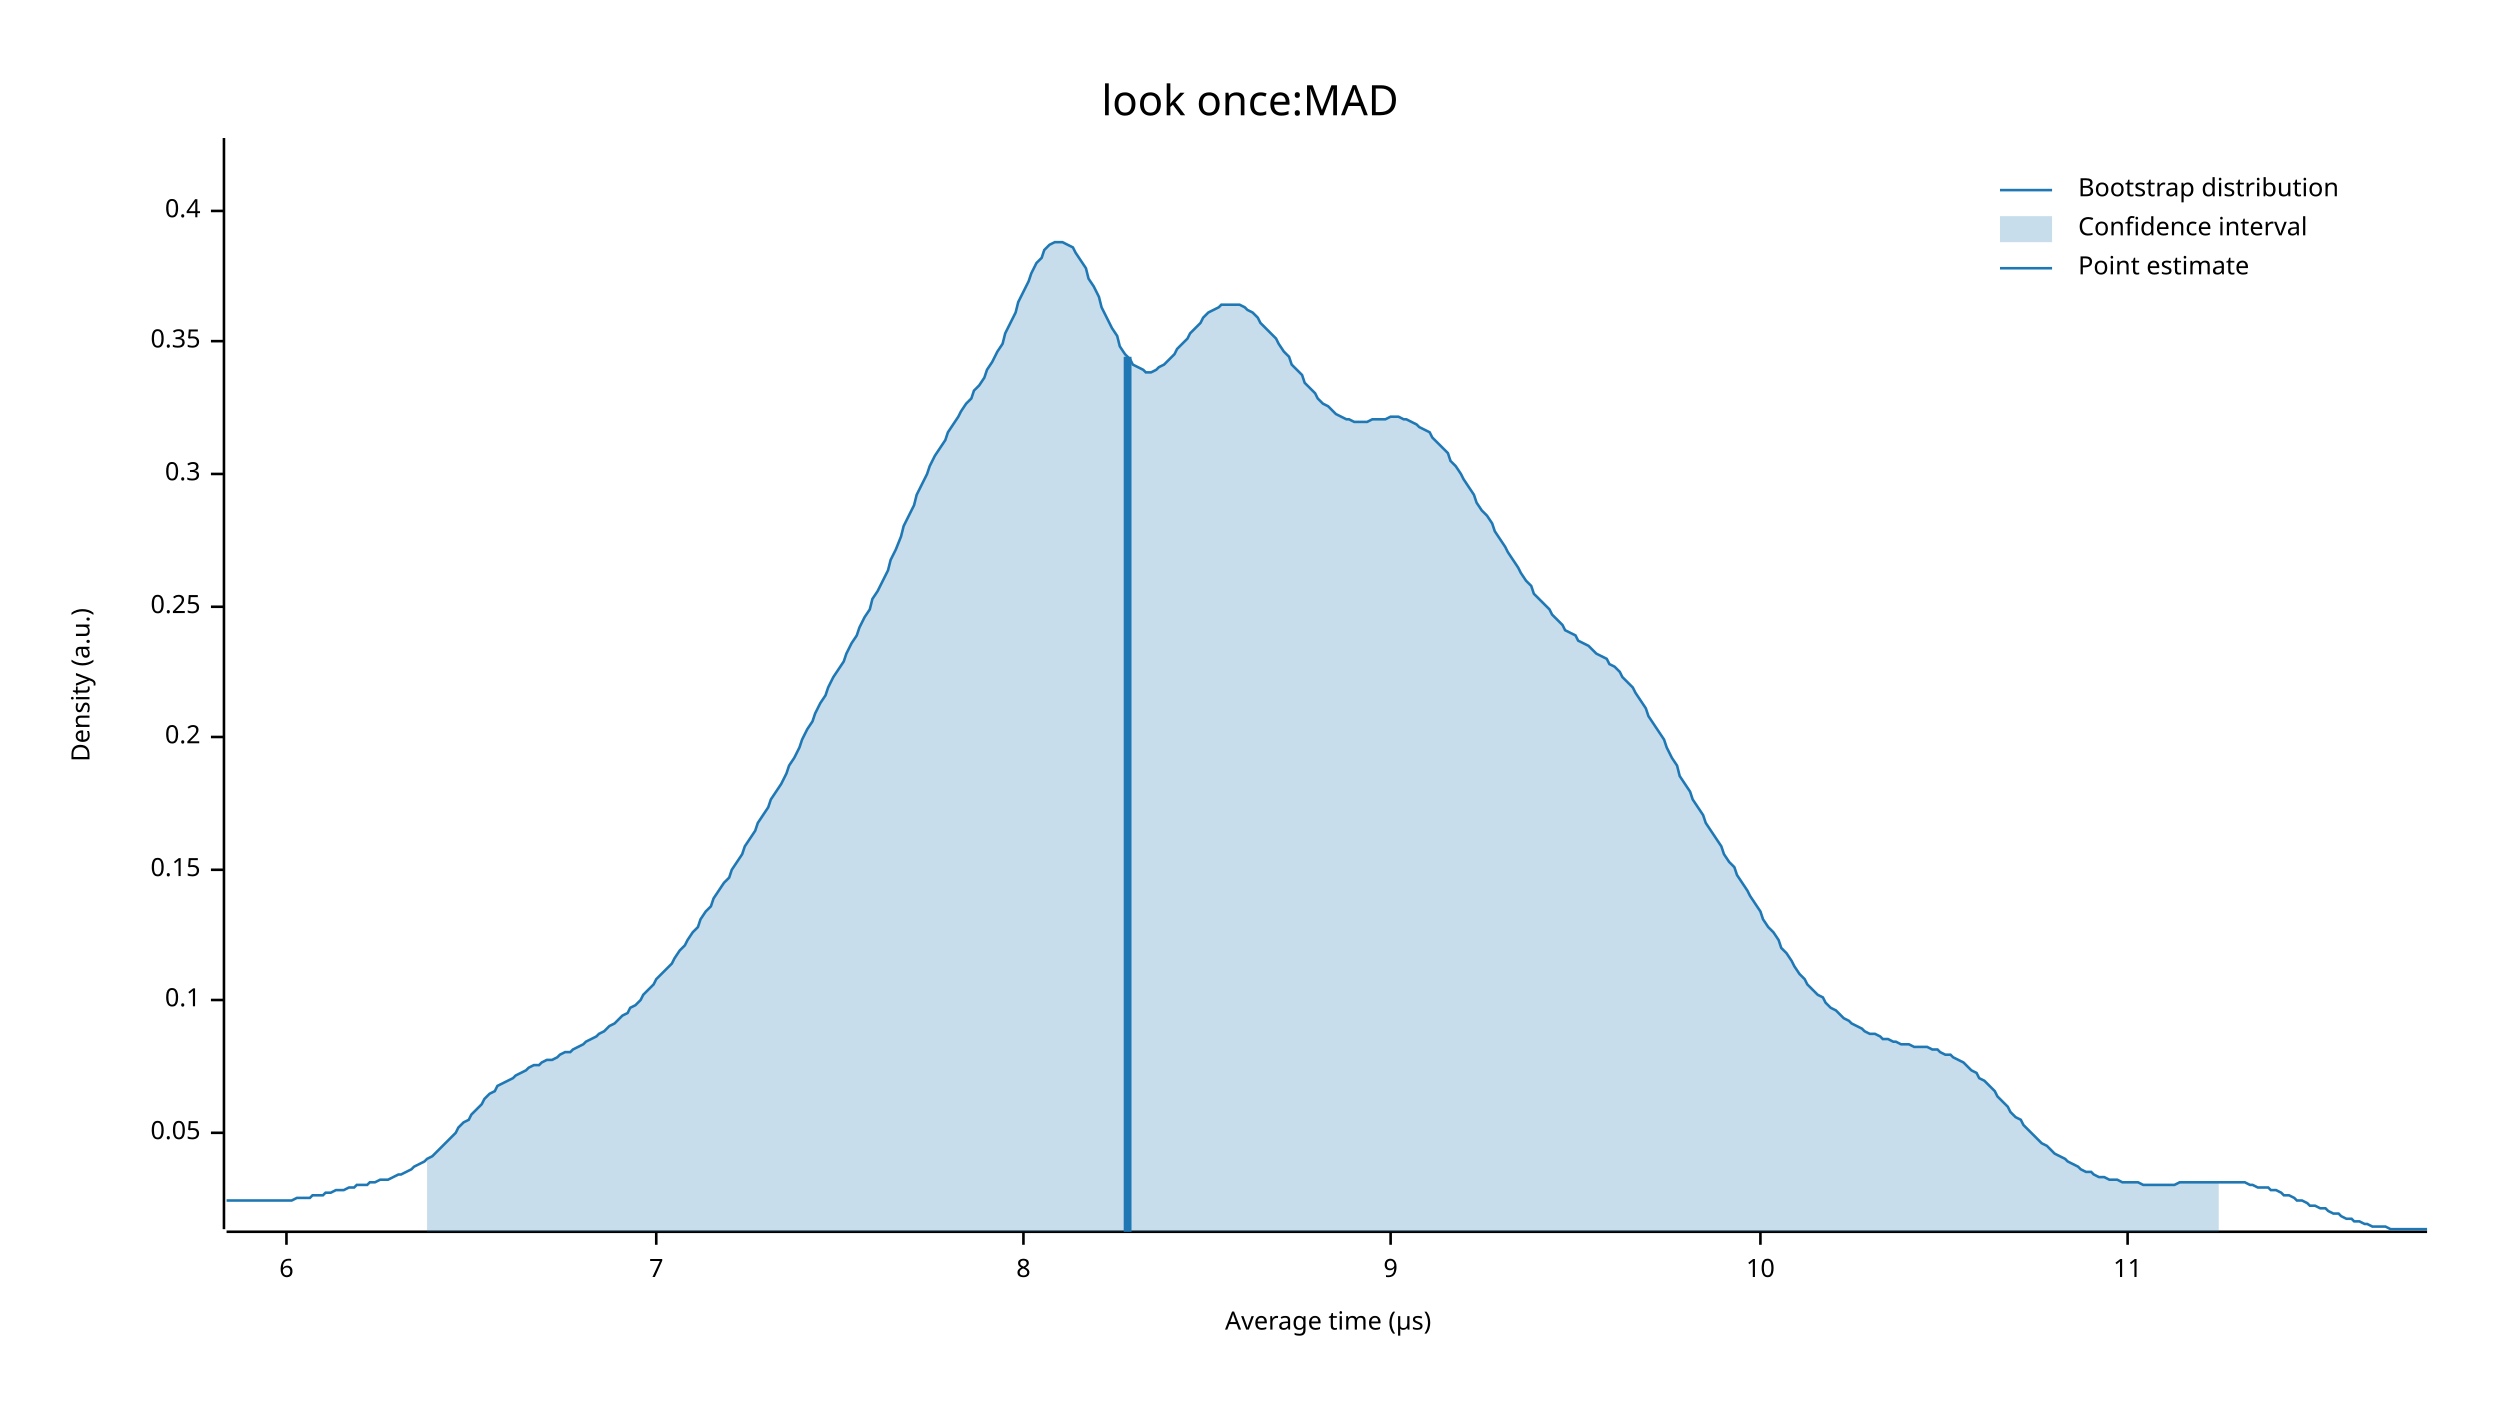
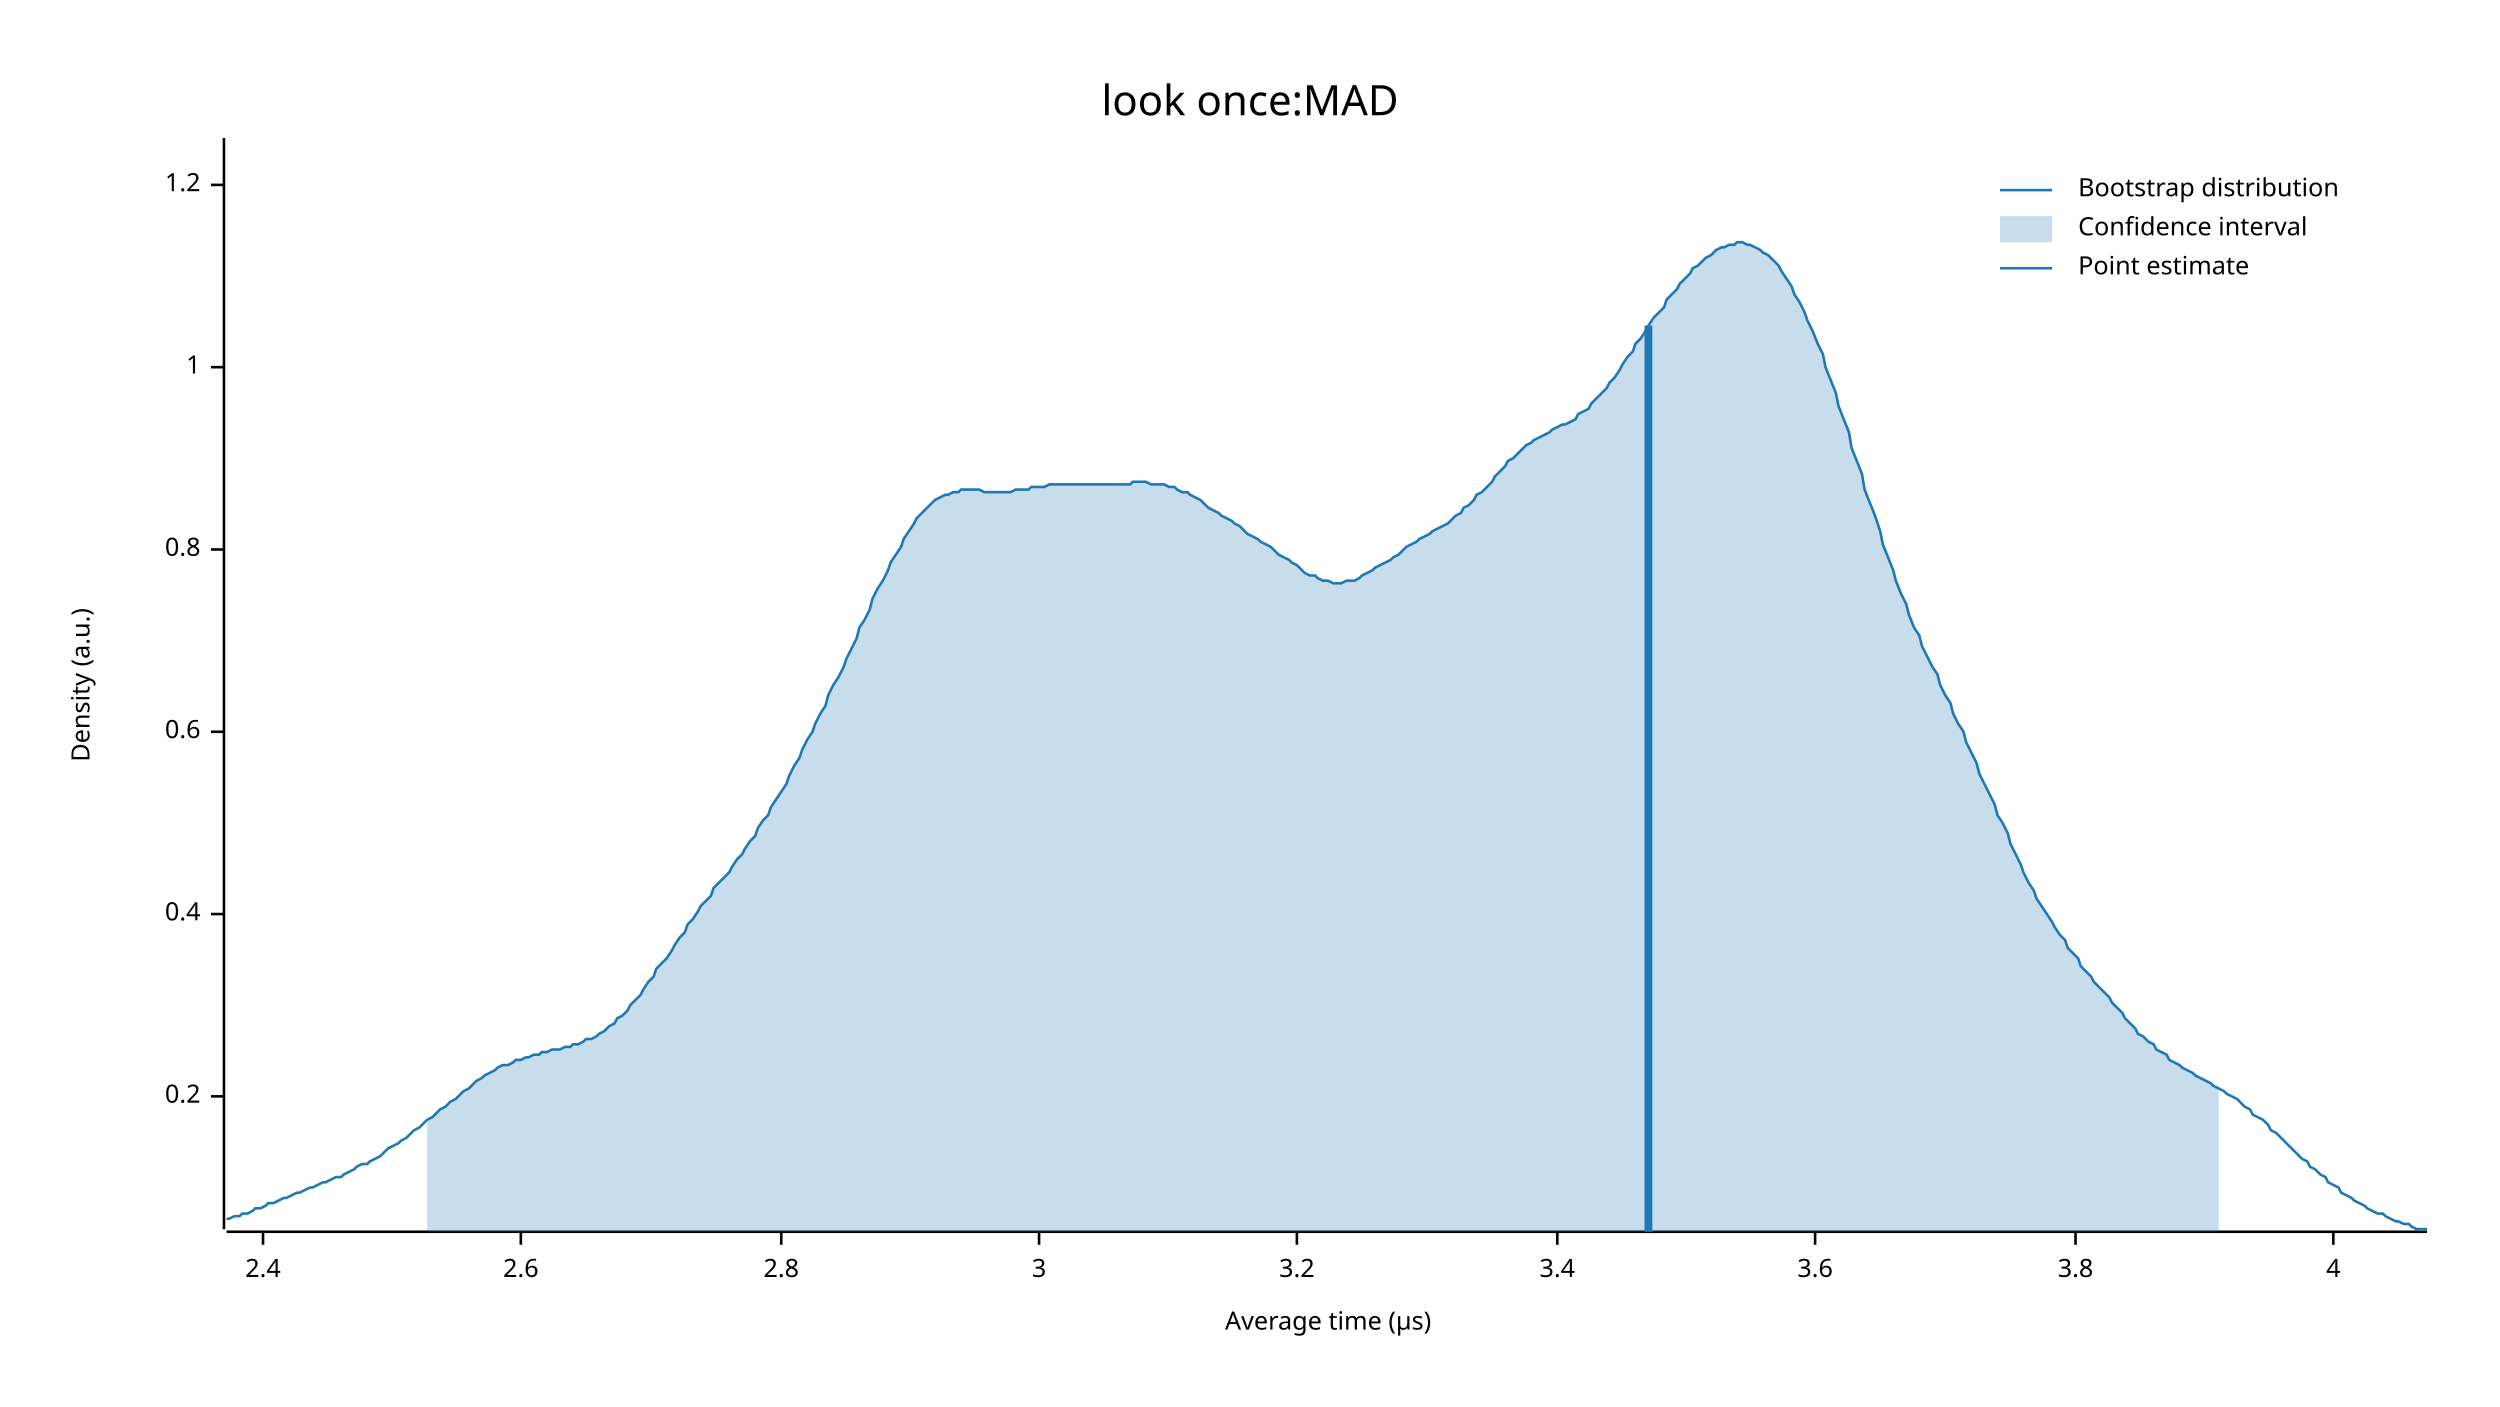
<svg xmlns="http://www.w3.org/2000/svg" width="960" height="540" viewBox="0 0 960 540">
  <text x="480" y="32" dy="0.76em" text-anchor="middle" font-family="sans-serif" font-size="16.129" opacity="1" fill="#000000">
look once:MAD
</text>
  <text x="27" y="263" dy="0.76em" text-anchor="middle" font-family="sans-serif" font-size="9.677" opacity="1" fill="#000000" transform="rotate(270, 27, 263)">
Density (a.u.)
</text>
  <text x="510" y="513" dy="-0.5ex" text-anchor="middle" font-family="sans-serif" font-size="9.677" opacity="1" fill="#000000">
Average time (µs)
</text>
  <polyline fill="none" opacity="1" stroke="#000000" stroke-width="1" points="86,53 86,472 " />
-   <text x="77" y="435" dy="0.5ex" text-anchor="end" font-family="sans-serif" font-size="9.677" opacity="1" fill="#000000">
- 0.05
- </text>
-   <polyline fill="none" opacity="1" stroke="#000000" stroke-width="1" points="81,435 86,435 " />
-   <text x="77" y="384" dy="0.5ex" text-anchor="end" font-family="sans-serif" font-size="9.677" opacity="1" fill="#000000">
- 0.1
- </text>
-   <polyline fill="none" opacity="1" stroke="#000000" stroke-width="1" points="81,384 86,384 " />
-   <text x="77" y="334" dy="0.5ex" text-anchor="end" font-family="sans-serif" font-size="9.677" opacity="1" fill="#000000">
- 0.15
- </text>
-   <polyline fill="none" opacity="1" stroke="#000000" stroke-width="1" points="81,334 86,334 " />
-   <text x="77" y="283" dy="0.5ex" text-anchor="end" font-family="sans-serif" font-size="9.677" opacity="1" fill="#000000">
+   <text x="77" y="421" dy="0.5ex" text-anchor="end" font-family="sans-serif" font-size="9.677" opacity="1" fill="#000000">
0.2
</text>
-   <polyline fill="none" opacity="1" stroke="#000000" stroke-width="1" points="81,283 86,283 " />
-   <text x="77" y="233" dy="0.5ex" text-anchor="end" font-family="sans-serif" font-size="9.677" opacity="1" fill="#000000">
- 0.25
- </text>
-   <polyline fill="none" opacity="1" stroke="#000000" stroke-width="1" points="81,233 86,233 " />
-   <text x="77" y="182" dy="0.5ex" text-anchor="end" font-family="sans-serif" font-size="9.677" opacity="1" fill="#000000">
- 0.3
- </text>
-   <polyline fill="none" opacity="1" stroke="#000000" stroke-width="1" points="81,182 86,182 " />
-   <text x="77" y="131" dy="0.5ex" text-anchor="end" font-family="sans-serif" font-size="9.677" opacity="1" fill="#000000">
- 0.35
- </text>
-   <polyline fill="none" opacity="1" stroke="#000000" stroke-width="1" points="81,131 86,131 " />
-   <text x="77" y="81" dy="0.5ex" text-anchor="end" font-family="sans-serif" font-size="9.677" opacity="1" fill="#000000">
+   <polyline fill="none" opacity="1" stroke="#000000" stroke-width="1" points="81,421 86,421 " />
+   <text x="77" y="351" dy="0.5ex" text-anchor="end" font-family="sans-serif" font-size="9.677" opacity="1" fill="#000000">
0.4
</text>
-   <polyline fill="none" opacity="1" stroke="#000000" stroke-width="1" points="81,81 86,81 " />
+   <polyline fill="none" opacity="1" stroke="#000000" stroke-width="1" points="81,351 86,351 " />
+   <text x="77" y="281" dy="0.5ex" text-anchor="end" font-family="sans-serif" font-size="9.677" opacity="1" fill="#000000">
+ 0.6
+ </text>
+   <polyline fill="none" opacity="1" stroke="#000000" stroke-width="1" points="81,281 86,281 " />
+   <text x="77" y="211" dy="0.5ex" text-anchor="end" font-family="sans-serif" font-size="9.677" opacity="1" fill="#000000">
+ 0.8
+ </text>
+   <polyline fill="none" opacity="1" stroke="#000000" stroke-width="1" points="81,211 86,211 " />
+   <text x="77" y="141" dy="0.5ex" text-anchor="end" font-family="sans-serif" font-size="9.677" opacity="1" fill="#000000">
+ 1
+ </text>
+   <polyline fill="none" opacity="1" stroke="#000000" stroke-width="1" points="81,141 86,141 " />
+   <text x="77" y="71" dy="0.5ex" text-anchor="end" font-family="sans-serif" font-size="9.677" opacity="1" fill="#000000">
+ 1.2
+ </text>
+   <polyline fill="none" opacity="1" stroke="#000000" stroke-width="1" points="81,71 86,71 " />
  <polyline fill="none" opacity="1" stroke="#000000" stroke-width="1" points="87,473 932,473 " />
-   <text x="110" y="483" dy="0.76em" text-anchor="middle" font-family="sans-serif" font-size="9.677" opacity="1" fill="#000000">
- 6
+   <text x="101" y="483" dy="0.76em" text-anchor="middle" font-family="sans-serif" font-size="9.677" opacity="1" fill="#000000">
+ 2.4
</text>
-   <polyline fill="none" opacity="1" stroke="#000000" stroke-width="1" points="110,473 110,478 " />
-   <text x="252" y="483" dy="0.76em" text-anchor="middle" font-family="sans-serif" font-size="9.677" opacity="1" fill="#000000">
- 7
+   <polyline fill="none" opacity="1" stroke="#000000" stroke-width="1" points="101,473 101,478 " />
+   <text x="200" y="483" dy="0.76em" text-anchor="middle" font-family="sans-serif" font-size="9.677" opacity="1" fill="#000000">
+ 2.6
</text>
-   <polyline fill="none" opacity="1" stroke="#000000" stroke-width="1" points="252,473 252,478 " />
-   <text x="393" y="483" dy="0.76em" text-anchor="middle" font-family="sans-serif" font-size="9.677" opacity="1" fill="#000000">
- 8
+   <polyline fill="none" opacity="1" stroke="#000000" stroke-width="1" points="200,473 200,478 " />
+   <text x="300" y="483" dy="0.76em" text-anchor="middle" font-family="sans-serif" font-size="9.677" opacity="1" fill="#000000">
+ 2.8
</text>
-   <polyline fill="none" opacity="1" stroke="#000000" stroke-width="1" points="393,473 393,478 " />
-   <text x="534" y="483" dy="0.76em" text-anchor="middle" font-family="sans-serif" font-size="9.677" opacity="1" fill="#000000">
- 9
+   <polyline fill="none" opacity="1" stroke="#000000" stroke-width="1" points="300,473 300,478 " />
+   <text x="399" y="483" dy="0.76em" text-anchor="middle" font-family="sans-serif" font-size="9.677" opacity="1" fill="#000000">
+ 3
</text>
-   <polyline fill="none" opacity="1" stroke="#000000" stroke-width="1" points="534,473 534,478 " />
-   <text x="676" y="483" dy="0.76em" text-anchor="middle" font-family="sans-serif" font-size="9.677" opacity="1" fill="#000000">
- 10
+   <polyline fill="none" opacity="1" stroke="#000000" stroke-width="1" points="399,473 399,478 " />
+   <text x="498" y="483" dy="0.76em" text-anchor="middle" font-family="sans-serif" font-size="9.677" opacity="1" fill="#000000">
+ 3.2
</text>
-   <polyline fill="none" opacity="1" stroke="#000000" stroke-width="1" points="676,473 676,478 " />
-   <text x="817" y="483" dy="0.76em" text-anchor="middle" font-family="sans-serif" font-size="9.677" opacity="1" fill="#000000">
- 11
+   <polyline fill="none" opacity="1" stroke="#000000" stroke-width="1" points="498,473 498,478 " />
+   <text x="598" y="483" dy="0.76em" text-anchor="middle" font-family="sans-serif" font-size="9.677" opacity="1" fill="#000000">
+ 3.4
</text>
-   <polyline fill="none" opacity="1" stroke="#000000" stroke-width="1" points="817,473 817,478 " />
-   <polyline fill="none" opacity="1" stroke="#1F78B4" stroke-width="1" points="87,461 88,461 90,461 92,461 93,461 95,461 97,461 98,461 100,461 102,461 103,461 105,461 107,461 109,461 110,461 112,461 114,460 115,460 117,460 119,460 120,459 122,459 124,459 125,458 127,458 129,457 131,457 132,457 134,456 136,456 137,455 139,455 141,455 142,454 144,454 146,453 147,453 149,453 151,452 153,451 154,451 156,450 158,449 159,448 161,447 163,446 164,445 166,444 168,442 169,441 171,439 173,437 175,435 176,433 178,431 180,430 181,428 183,426 185,424 186,422 188,420 190,419 191,417 193,416 195,415 197,414 198,413 200,412 202,411 203,410 205,409 207,409 208,408 210,407 212,407 214,406 215,405 217,404 219,404 220,403 222,402 224,401 225,400 227,399 229,398 230,397 232,396 234,394 236,393 237,392 239,390 241,389 242,387 244,386 246,384 247,382 249,380 251,378 252,376 254,374 256,372 258,370 259,368 261,365 263,363 264,361 266,358 268,356 269,353 271,350 273,348 274,345 276,342 278,339 280,337 281,334 283,331 285,328 286,325 288,322 290,319 291,316 293,313 295,310 296,307 298,304 300,301 302,297 303,294 305,291 307,287 308,284 310,280 312,277 313,274 315,270 317,267 318,264 320,260 322,257 324,254 325,251 327,247 329,244 330,241 332,237 334,234 335,230 337,227 339,223 341,219 342,215 344,211 346,206 347,202 349,198 351,194 352,190 354,186 356,182 357,179 359,175 361,172 363,169 364,166 366,163 368,160 369,158 371,155 373,153 374,150 376,148 378,145 379,142 381,139 383,135 385,132 386,128 388,124 390,120 391,116 393,112 395,108 396,105 398,101 400,99 401,96 403,94 405,93 407,93 408,93 410,94 412,95 413,97 415,100 417,103 418,107 420,110 422,114 423,118 425,122 427,126 429,129 430,133 432,136 434,138 435,140 437,141 439,142 440,143 442,143 444,142 445,141 447,140 449,138 451,136 452,134 454,132 456,130 457,128 459,126 461,124 462,122 464,120 466,119 468,118 469,117 471,117 473,117 474,117 476,117 478,118 479,119 481,120 483,122 484,124 486,126 488,128 490,130 491,132 493,135 495,137 496,140 498,142 500,144 501,147 503,149 505,151 506,153 508,155 510,156 512,158 513,159 515,160 517,161 518,161 520,162 522,162 523,162 525,162 527,161 528,161 530,161 532,161 534,160 535,160 537,160 539,161 540,161 542,162 544,163 545,164 547,165 549,166 550,168 552,170 554,172 556,174 557,177 559,179 561,182 562,184 564,187 566,190 567,193 569,196 571,198 573,201 574,204 576,207 578,210 579,212 581,215 583,218 584,220 586,223 588,225 589,228 591,230 593,232 595,234 596,236 598,238 600,240 601,242 603,243 605,244 606,246 608,247 610,248 611,249 613,251 615,252 617,253 618,255 620,256 622,258 623,260 625,262 627,264 628,266 630,269 632,272 633,275 635,278 637,281 639,284 640,287 642,291 644,294 645,298 647,301 649,304 650,307 652,310 654,313 655,316 657,319 659,322 661,325 662,328 664,331 666,333 667,336 669,339 671,342 672,344 674,347 676,350 677,353 679,356 681,358 683,361 684,364 686,366 688,369 689,371 691,374 693,376 694,378 696,380 698,382 700,383 701,385 703,387 705,388 706,389 708,391 710,392 711,393 713,394 715,395 716,396 718,397 720,397 722,398 723,399 725,399 727,400 728,400 730,401 732,401 733,401 735,402 737,402 738,402 740,402 742,403 744,403 745,404 747,405 749,405 750,406 752,407 754,408 755,409 757,411 759,412 760,414 762,415 764,417 766,419 767,421 769,423 771,425 772,427 774,429 776,430 777,432 779,434 781,436 782,437 784,439 786,440 788,442 789,443 791,444 793,445 794,446 796,447 798,448 799,449 801,450 803,450 804,451 806,452 808,452 810,453 811,453 813,453 815,454 816,454 818,454 820,454 821,454 823,455 825,455 827,455 828,455 830,455 832,455 833,455 835,455 837,454 838,454 840,454 842,454 843,454 845,454 847,454 849,454 850,454 852,454 854,454 855,454 857,454 859,454 860,454 862,454 864,455 865,455 867,456 869,456 871,456 872,457 874,457 876,458 877,459 879,459 881,460 882,461 884,461 886,462 887,463 889,463 891,464 893,464 894,465 896,466 898,466 899,467 901,468 903,468 904,469 906,469 908,470 909,470 911,471 913,471 915,471 916,471 918,472 920,472 921,472 923,472 925,472 926,472 928,472 930,472 932,472 " />
-   <polygon opacity="0.25" fill="#1F78B4" points="164,445 166,444 168,442 169,441 171,439 173,437 175,435 176,433 178,431 180,430 181,428 183,426 185,424 186,422 188,420 190,419 191,417 193,416 195,415 197,414 198,413 200,412 202,411 203,410 205,409 207,409 208,408 210,407 212,407 214,406 215,405 217,404 219,404 220,403 222,402 224,401 225,400 227,399 229,398 230,397 232,396 234,394 236,393 237,392 239,390 241,389 242,387 244,386 246,384 247,382 249,380 251,378 252,376 254,374 256,372 258,370 259,368 261,365 263,363 264,361 266,358 268,356 269,353 271,350 273,348 274,345 276,342 278,339 280,337 281,334 283,331 285,328 286,325 288,322 290,319 291,316 293,313 295,310 296,307 298,304 300,301 302,297 303,294 305,291 307,287 308,284 310,280 312,277 313,274 315,270 317,267 318,264 320,260 322,257 324,254 325,251 327,247 329,244 330,241 332,237 334,234 335,230 337,227 339,223 341,219 342,215 344,211 346,206 347,202 349,198 351,194 352,190 354,186 356,182 357,179 359,175 361,172 363,169 364,166 366,163 368,160 369,158 371,155 373,153 374,150 376,148 378,145 379,142 381,139 383,135 385,132 386,128 388,124 390,120 391,116 393,112 395,108 396,105 398,101 400,99 401,96 403,94 405,93 407,93 408,93 410,94 412,95 413,97 415,100 417,103 418,107 420,110 422,114 423,118 425,122 427,126 429,129 430,133 432,136 434,138 435,140 437,141 439,142 440,143 442,143 444,142 445,141 447,140 449,138 451,136 452,134 454,132 456,130 457,128 459,126 461,124 462,122 464,120 466,119 468,118 469,117 471,117 473,117 474,117 476,117 478,118 479,119 481,120 483,122 484,124 486,126 488,128 490,130 491,132 493,135 495,137 496,140 498,142 500,144 501,147 503,149 505,151 506,153 508,155 510,156 512,158 513,159 515,160 517,161 518,161 520,162 522,162 523,162 525,162 527,161 528,161 530,161 532,161 534,160 535,160 537,160 539,161 540,161 542,162 544,163 545,164 547,165 549,166 550,168 552,170 554,172 556,174 557,177 559,179 561,182 562,184 564,187 566,190 567,193 569,196 571,198 573,201 574,204 576,207 578,210 579,212 581,215 583,218 584,220 586,223 588,225 589,228 591,230 593,232 595,234 596,236 598,238 600,240 601,242 603,243 605,244 606,246 608,247 610,248 611,249 613,251 615,252 617,253 618,255 620,256 622,258 623,260 625,262 627,264 628,266 630,269 632,272 633,275 635,278 637,281 639,284 640,287 642,291 644,294 645,298 647,301 649,304 650,307 652,310 654,313 655,316 657,319 659,322 661,325 662,328 664,331 666,333 667,336 669,339 671,342 672,344 674,347 676,350 677,353 679,356 681,358 683,361 684,364 686,366 688,369 689,371 691,374 693,376 694,378 696,380 698,382 700,383 701,385 703,387 705,388 706,389 708,391 710,392 711,393 713,394 715,395 716,396 718,397 720,397 722,398 723,399 725,399 727,400 728,400 730,401 732,401 733,401 735,402 737,402 738,402 740,402 742,403 744,403 745,404 747,405 749,405 750,406 752,407 754,408 755,409 757,411 759,412 760,414 762,415 764,417 766,419 767,421 769,423 771,425 772,427 774,429 776,430 777,432 779,434 781,436 782,437 784,439 786,440 788,442 789,443 791,444 793,445 794,446 796,447 798,448 799,449 801,450 803,450 804,451 806,452 808,452 810,453 811,453 813,453 815,454 816,454 818,454 820,454 821,454 823,455 825,455 827,455 828,455 830,455 832,455 833,455 835,455 837,454 838,454 840,454 842,454 843,454 845,454 847,454 849,454 850,454 852,454 852,473 164,473 " />
-   <polyline fill="none" opacity="1" stroke="#1F78B4" stroke-width="3" points="433,473 433,137 " />
+   <polyline fill="none" opacity="1" stroke="#000000" stroke-width="1" points="598,473 598,478 " />
+   <text x="697" y="483" dy="0.76em" text-anchor="middle" font-family="sans-serif" font-size="9.677" opacity="1" fill="#000000">
+ 3.6
+ </text>
+   <polyline fill="none" opacity="1" stroke="#000000" stroke-width="1" points="697,473 697,478 " />
+   <text x="797" y="483" dy="0.76em" text-anchor="middle" font-family="sans-serif" font-size="9.677" opacity="1" fill="#000000">
+ 3.8
+ </text>
+   <polyline fill="none" opacity="1" stroke="#000000" stroke-width="1" points="797,473 797,478 " />
+   <text x="896" y="483" dy="0.76em" text-anchor="middle" font-family="sans-serif" font-size="9.677" opacity="1" fill="#000000">
+ 4
+ </text>
+   <polyline fill="none" opacity="1" stroke="#000000" stroke-width="1" points="896,473 896,478 " />
+   <polyline fill="none" opacity="1" stroke="#1F78B4" stroke-width="1" points="87,468 88,468 90,467 92,467 93,466 95,466 97,465 98,464 100,464 102,463 103,462 105,462 107,461 109,460 110,460 112,459 114,458 115,458 117,457 119,456 120,456 122,455 124,454 125,454 127,453 129,452 131,452 132,451 134,450 136,449 137,448 139,447 141,447 142,446 144,445 146,444 147,443 149,441 151,440 153,439 154,438 156,437 158,435 159,434 161,433 163,431 164,430 166,429 168,427 169,426 171,425 173,423 175,422 176,421 178,419 180,418 181,417 183,415 185,414 186,413 188,412 190,411 191,410 193,409 195,409 197,408 198,407 200,407 202,406 203,406 205,405 207,405 208,404 210,404 212,403 214,403 215,403 217,402 219,402 220,401 222,401 224,400 225,399 227,399 229,398 230,397 232,396 234,394 236,393 237,391 239,390 241,388 242,386 244,384 246,382 247,380 249,377 251,375 252,372 254,370 256,368 258,365 259,363 261,360 263,358 264,355 266,353 268,350 269,348 271,346 273,344 274,341 276,339 278,337 280,335 281,333 283,330 285,328 286,326 288,323 290,321 291,318 293,315 295,313 296,310 298,307 300,304 302,301 303,298 305,294 307,291 308,288 310,284 312,281 313,278 315,274 317,271 318,267 320,263 322,260 324,256 325,253 327,249 329,245 330,241 332,238 334,234 335,230 337,226 339,223 341,219 342,216 344,213 346,210 347,207 349,204 351,201 352,199 354,197 356,195 357,194 359,192 361,191 363,190 364,190 366,189 368,189 369,188 371,188 373,188 374,188 376,188 378,189 379,189 381,189 383,189 385,189 386,189 388,189 390,188 391,188 393,188 395,188 396,187 398,187 400,187 401,187 403,186 405,186 407,186 408,186 410,186 412,186 413,186 415,186 417,186 418,186 420,186 422,186 423,186 425,186 427,186 429,186 430,186 432,186 434,186 435,185 437,185 439,185 440,185 442,186 444,186 445,186 447,186 449,187 451,187 452,188 454,189 456,189 457,190 459,191 461,192 462,193 464,195 466,196 468,197 469,198 471,199 473,200 474,201 476,202 478,204 479,205 481,206 483,207 484,208 486,209 488,210 490,212 491,213 493,214 495,215 496,216 498,217 500,219 501,220 503,221 505,221 506,222 508,223 510,223 512,224 513,224 515,224 517,223 518,223 520,223 522,222 523,221 525,220 527,219 528,218 530,217 532,216 534,215 535,214 537,213 539,211 540,210 542,209 544,208 545,207 547,206 549,205 550,204 552,203 554,202 556,201 557,200 559,198 561,197 562,195 564,194 566,192 567,190 569,189 571,187 573,185 574,183 576,181 578,179 579,177 581,176 583,174 584,173 586,171 588,170 589,169 591,168 593,167 595,166 596,165 598,164 600,163 601,163 603,162 605,161 606,159 608,158 610,157 611,155 613,153 615,151 617,149 618,147 620,145 622,142 623,140 625,137 627,135 628,132 630,130 632,127 633,125 635,122 637,120 639,118 640,115 642,113 644,111 645,109 647,107 649,105 650,103 652,102 654,100 655,99 657,98 659,96 661,95 662,95 664,94 666,94 667,93 669,93 671,94 672,94 674,95 676,96 677,97 679,98 681,100 683,102 684,104 686,107 688,110 689,113 691,116 693,120 694,123 696,127 698,132 700,136 701,141 703,146 705,151 706,156 708,161 710,166 711,172 713,177 715,182 716,188 718,193 720,198 722,204 723,209 725,214 727,219 728,223 730,228 732,232 733,236 735,241 737,244 738,248 740,252 742,256 744,259 745,263 747,267 749,270 750,274 752,278 754,281 755,285 757,289 759,293 760,297 762,301 764,305 766,309 767,313 769,316 771,320 772,324 774,328 776,332 777,335 779,339 781,342 782,345 784,348 786,351 788,354 789,356 791,359 793,361 794,364 796,366 798,368 799,371 801,373 803,375 804,377 806,379 808,381 810,383 811,385 813,387 815,389 816,391 818,393 820,395 821,397 823,398 825,400 827,401 828,403 830,404 832,405 833,407 835,408 837,409 838,410 840,411 842,412 843,413 845,414 847,415 849,416 850,417 852,418 854,419 855,420 857,421 859,422 860,423 862,425 864,426 865,428 867,429 869,430 871,432 872,434 874,435 876,437 877,438 879,440 881,442 882,443 884,445 886,446 887,448 889,449 891,451 893,452 894,454 896,455 898,456 899,458 901,459 903,460 904,461 906,462 908,463 909,464 911,465 913,466 915,466 916,467 918,468 920,469 921,469 923,470 925,470 926,471 928,472 930,472 932,472 " />
+   <polygon opacity="0.25" fill="#1F78B4" points="164,430 166,429 168,427 169,426 171,425 173,423 175,422 176,421 178,419 180,418 181,417 183,415 185,414 186,413 188,412 190,411 191,410 193,409 195,409 197,408 198,407 200,407 202,406 203,406 205,405 207,405 208,404 210,404 212,403 214,403 215,403 217,402 219,402 220,401 222,401 224,400 225,399 227,399 229,398 230,397 232,396 234,394 236,393 237,391 239,390 241,388 242,386 244,384 246,382 247,380 249,377 251,375 252,372 254,370 256,368 258,365 259,363 261,360 263,358 264,355 266,353 268,350 269,348 271,346 273,344 274,341 276,339 278,337 280,335 281,333 283,330 285,328 286,326 288,323 290,321 291,318 293,315 295,313 296,310 298,307 300,304 302,301 303,298 305,294 307,291 308,288 310,284 312,281 313,278 315,274 317,271 318,267 320,263 322,260 324,256 325,253 327,249 329,245 330,241 332,238 334,234 335,230 337,226 339,223 341,219 342,216 344,213 346,210 347,207 349,204 351,201 352,199 354,197 356,195 357,194 359,192 361,191 363,190 364,190 366,189 368,189 369,188 371,188 373,188 374,188 376,188 378,189 379,189 381,189 383,189 385,189 386,189 388,189 390,188 391,188 393,188 395,188 396,187 398,187 400,187 401,187 403,186 405,186 407,186 408,186 410,186 412,186 413,186 415,186 417,186 418,186 420,186 422,186 423,186 425,186 427,186 429,186 430,186 432,186 434,186 435,185 437,185 439,185 440,185 442,186 444,186 445,186 447,186 449,187 451,187 452,188 454,189 456,189 457,190 459,191 461,192 462,193 464,195 466,196 468,197 469,198 471,199 473,200 474,201 476,202 478,204 479,205 481,206 483,207 484,208 486,209 488,210 490,212 491,213 493,214 495,215 496,216 498,217 500,219 501,220 503,221 505,221 506,222 508,223 510,223 512,224 513,224 515,224 517,223 518,223 520,223 522,222 523,221 525,220 527,219 528,218 530,217 532,216 534,215 535,214 537,213 539,211 540,210 542,209 544,208 545,207 547,206 549,205 550,204 552,203 554,202 556,201 557,200 559,198 561,197 562,195 564,194 566,192 567,190 569,189 571,187 573,185 574,183 576,181 578,179 579,177 581,176 583,174 584,173 586,171 588,170 589,169 591,168 593,167 595,166 596,165 598,164 600,163 601,163 603,162 605,161 606,159 608,158 610,157 611,155 613,153 615,151 617,149 618,147 620,145 622,142 623,140 625,137 627,135 628,132 630,130 632,127 633,125 635,122 637,120 639,118 640,115 642,113 644,111 645,109 647,107 649,105 650,103 652,102 654,100 655,99 657,98 659,96 661,95 662,95 664,94 666,94 667,93 669,93 671,94 672,94 674,95 676,96 677,97 679,98 681,100 683,102 684,104 686,107 688,110 689,113 691,116 693,120 694,123 696,127 698,132 700,136 701,141 703,146 705,151 706,156 708,161 710,166 711,172 713,177 715,182 716,188 718,193 720,198 722,204 723,209 725,214 727,219 728,223 730,228 732,232 733,236 735,241 737,244 738,248 740,252 742,256 744,259 745,263 747,267 749,270 750,274 752,278 754,281 755,285 757,289 759,293 760,297 762,301 764,305 766,309 767,313 769,316 771,320 772,324 774,328 776,332 777,335 779,339 781,342 782,345 784,348 786,351 788,354 789,356 791,359 793,361 794,364 796,366 798,368 799,371 801,373 803,375 804,377 806,379 808,381 810,383 811,385 813,387 815,389 816,391 818,393 820,395 821,397 823,398 825,400 827,401 828,403 830,404 832,405 833,407 835,408 837,409 838,410 840,411 842,412 843,413 845,414 847,415 849,416 850,417 852,418 852,473 164,473 " />
+   <polyline fill="none" opacity="1" stroke="#1F78B4" stroke-width="3" points="633,473 633,125 " />
  <text x="798" y="68" dy="0.76em" text-anchor="start" font-family="sans-serif" font-size="9.677" opacity="1" fill="#000000">
Bootstrap distribution
</text>
  <text x="798" y="83" dy="0.76em" text-anchor="start" font-family="sans-serif" font-size="9.677" opacity="1" fill="#000000">
Confidence interval
</text>
  <text x="798" y="98" dy="0.76em" text-anchor="start" font-family="sans-serif" font-size="9.677" opacity="1" fill="#000000">
Point estimate
</text>
  <polyline fill="none" opacity="1" stroke="#1F78B4" stroke-width="1" points="768,73 788,73 " />
  <rect x="768" y="83" width="20" height="10" opacity="0.25" fill="#1F78B4" stroke="none" />
  <polyline fill="none" opacity="1" stroke="#1F78B4" stroke-width="1" points="768,103 788,103 " />
</svg>
